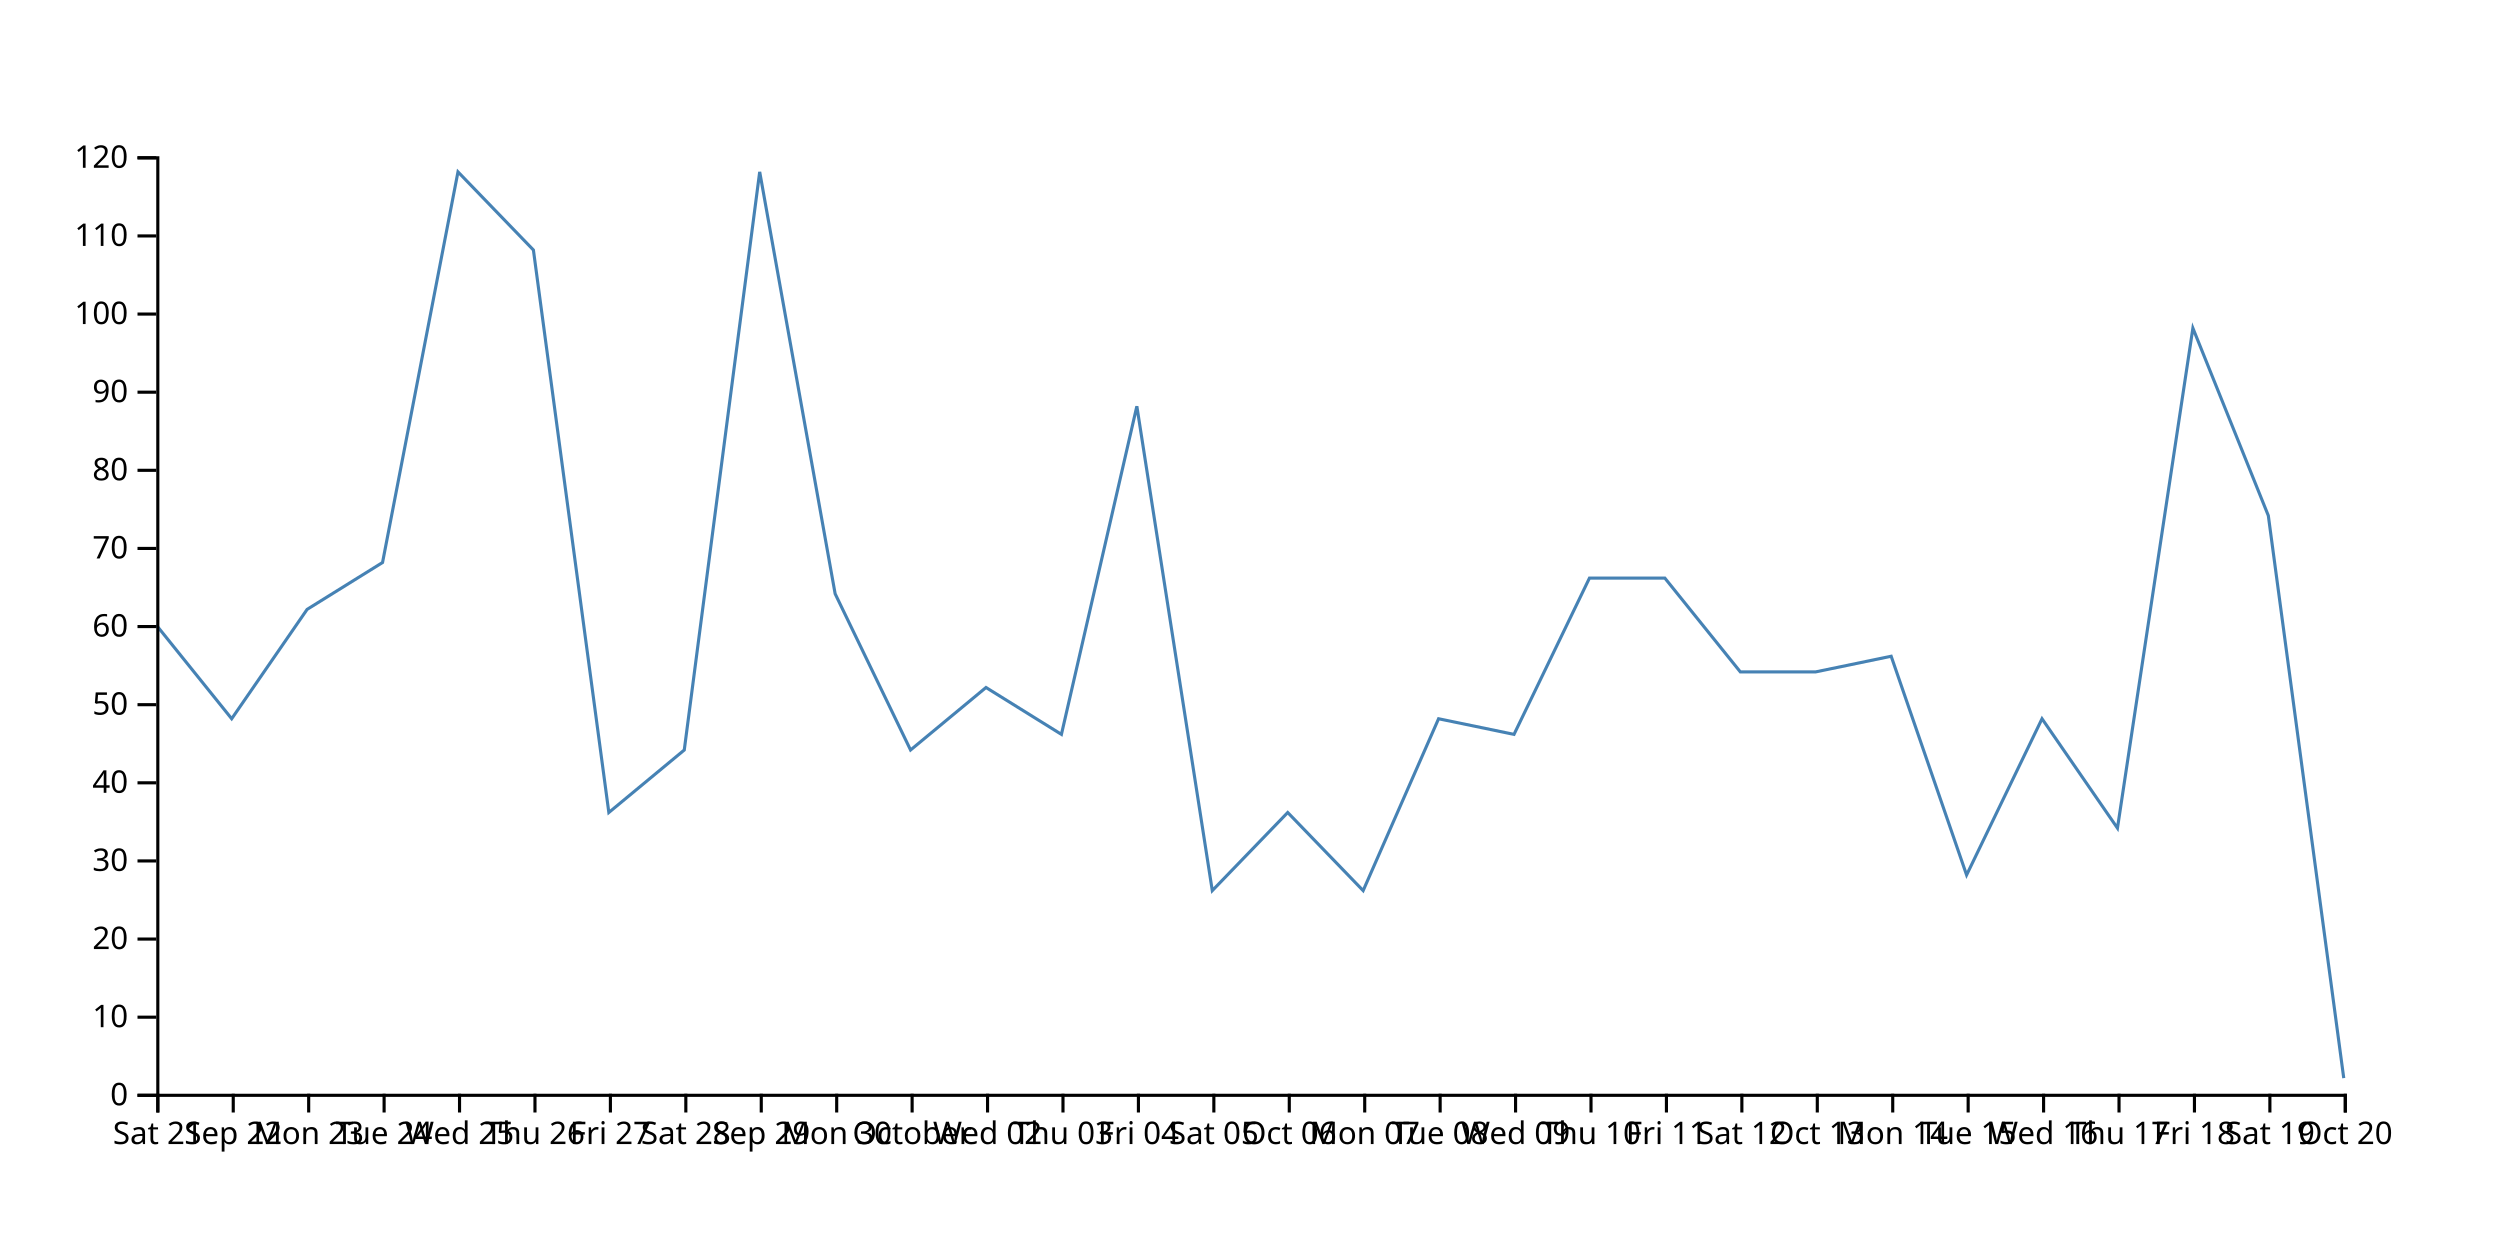
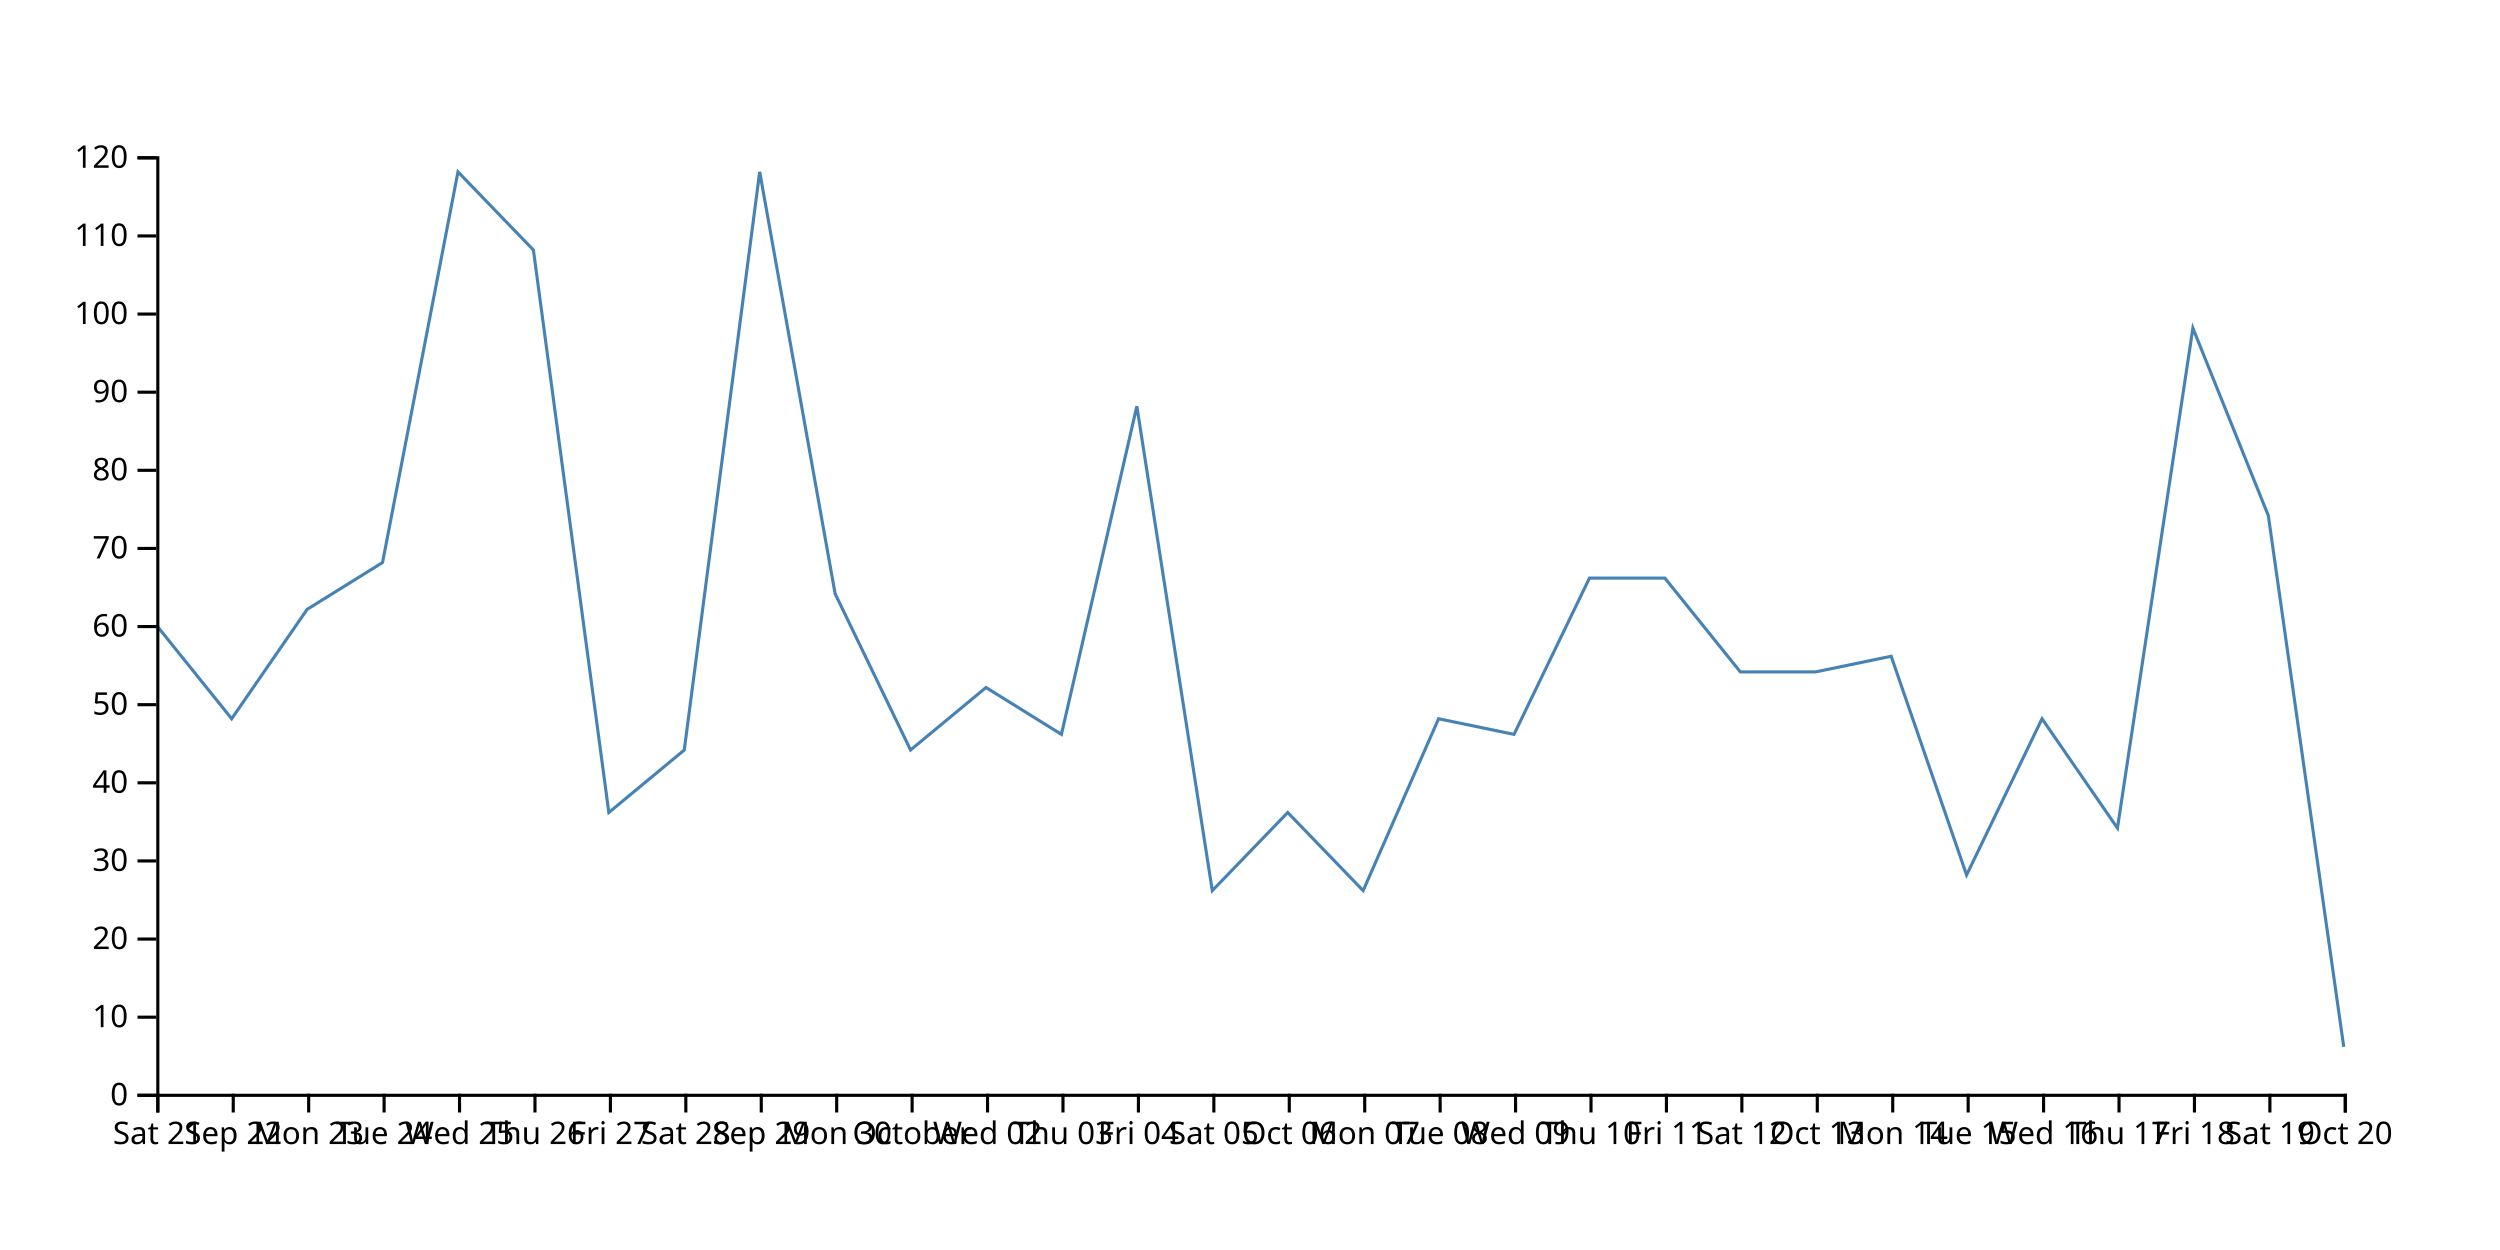
<svg xmlns="http://www.w3.org/2000/svg" width="800" height="400">
-   <path d="M750,345L725.862,165L701.724,105L677.586,265L653.448,230L629.31,280L605.172,210L581.034,215L556.897,215L532.759,185L508.621,185L484.483,235L460.345,230L436.207,285L412.069,260L387.931,285L363.793,130L339.655,235L315.517,220L291.379,240L267.241,190L243.103,55L218.966,240L194.828,260L170.69,80L146.552,55L122.414,180L98.276,195L74.138,230L50,200" fill="none" stroke="steelblue" />
+   <path d="M750,335L725.862,165L701.724,105L677.586,265L653.448,230L629.31,280L605.172,210L581.034,215L556.897,215L532.759,185L508.621,185L484.483,235L460.345,230L436.207,285L412.069,260L387.931,285L363.793,130L339.655,235L315.517,220L291.379,240L267.241,190L243.103,55L218.966,240L194.828,260L170.69,80L146.552,55L122.414,180L98.276,195L74.138,230L50,200" fill="none" stroke="steelblue" />
  <g transform="translate(0,350)" fill="none" font-size="10" font-family="sans-serif" text-anchor="middle">
    <path class="domain" stroke="currentColor" d="M50.5,6V0.5H750.5V6" />
    <g class="tick" opacity="1" transform="translate(50.5,0)">
      <line stroke="currentColor" y2="6" />
      <text fill="currentColor" y="9" dy="0.71em">Sat 21</text>
    </g>
    <g class="tick" opacity="1" transform="translate(74.63793,0)">
      <line stroke="currentColor" y2="6" />
      <text fill="currentColor" y="9" dy="0.71em">Sep 22</text>
    </g>
    <g class="tick" opacity="1" transform="translate(98.77586,0)">
      <line stroke="currentColor" y2="6" />
      <text fill="currentColor" y="9" dy="0.71em">Mon 23</text>
    </g>
    <g class="tick" opacity="1" transform="translate(122.9138,0)">
      <line stroke="currentColor" y2="6" />
      <text fill="currentColor" y="9" dy="0.71em">Tue 24</text>
    </g>
    <g class="tick" opacity="1" transform="translate(147.0517,0)">
      <line stroke="currentColor" y2="6" />
      <text fill="currentColor" y="9" dy="0.71em">Wed 25</text>
    </g>
    <g class="tick" opacity="1" transform="translate(171.1897,0)">
      <line stroke="currentColor" y2="6" />
      <text fill="currentColor" y="9" dy="0.71em">Thu 26</text>
    </g>
    <g class="tick" opacity="1" transform="translate(195.3276,0)">
      <line stroke="currentColor" y2="6" />
      <text fill="currentColor" y="9" dy="0.71em">Fri 27</text>
    </g>
    <g class="tick" opacity="1" transform="translate(219.4655,0)">
      <line stroke="currentColor" y2="6" />
      <text fill="currentColor" y="9" dy="0.71em">Sat 28</text>
    </g>
    <g class="tick" opacity="1" transform="translate(243.6034,0)">
      <line stroke="currentColor" y2="6" />
      <text fill="currentColor" y="9" dy="0.71em">Sep 29</text>
    </g>
    <g class="tick" opacity="1" transform="translate(267.7414,0)">
      <line stroke="currentColor" y2="6" />
      <text fill="currentColor" y="9" dy="0.71em">Mon 30</text>
    </g>
    <g class="tick" opacity="1" transform="translate(291.8793,0)">
      <line stroke="currentColor" y2="6" />
      <text fill="currentColor" y="9" dy="0.71em">October</text>
    </g>
    <g class="tick" opacity="1" transform="translate(316.0172,0)">
      <line stroke="currentColor" y2="6" />
      <text fill="currentColor" y="9" dy="0.71em">Wed 02</text>
    </g>
    <g class="tick" opacity="1" transform="translate(340.1552,0)">
      <line stroke="currentColor" y2="6" />
      <text fill="currentColor" y="9" dy="0.71em">Thu 03</text>
    </g>
    <g class="tick" opacity="1" transform="translate(364.2931,0)">
      <line stroke="currentColor" y2="6" />
      <text fill="currentColor" y="9" dy="0.71em">Fri 04</text>
    </g>
    <g class="tick" opacity="1" transform="translate(388.431,0)">
      <line stroke="currentColor" y2="6" />
      <text fill="currentColor" y="9" dy="0.71em">Sat 05</text>
    </g>
    <g class="tick" opacity="1" transform="translate(412.569,0)">
      <line stroke="currentColor" y2="6" />
      <text fill="currentColor" y="9" dy="0.71em">Oct 06</text>
    </g>
    <g class="tick" opacity="1" transform="translate(436.7069,0)">
      <line stroke="currentColor" y2="6" />
      <text fill="currentColor" y="9" dy="0.71em">Mon 07</text>
    </g>
    <g class="tick" opacity="1" transform="translate(460.8448,0)">
      <line stroke="currentColor" y2="6" />
      <text fill="currentColor" y="9" dy="0.71em">Tue 08</text>
    </g>
    <g class="tick" opacity="1" transform="translate(484.9828,0)">
      <line stroke="currentColor" y2="6" />
      <text fill="currentColor" y="9" dy="0.71em">Wed 09</text>
    </g>
    <g class="tick" opacity="1" transform="translate(509.1207,0)">
      <line stroke="currentColor" y2="6" />
      <text fill="currentColor" y="9" dy="0.71em">Thu 10</text>
    </g>
    <g class="tick" opacity="1" transform="translate(533.2586,0)">
      <line stroke="currentColor" y2="6" />
      <text fill="currentColor" y="9" dy="0.71em">Fri 11</text>
    </g>
    <g class="tick" opacity="1" transform="translate(557.3966,0)">
      <line stroke="currentColor" y2="6" />
      <text fill="currentColor" y="9" dy="0.71em">Sat 12</text>
    </g>
    <g class="tick" opacity="1" transform="translate(581.5345,0)">
      <line stroke="currentColor" y2="6" />
      <text fill="currentColor" y="9" dy="0.71em">Oct 13</text>
    </g>
    <g class="tick" opacity="1" transform="translate(605.6724,0)">
      <line stroke="currentColor" y2="6" />
      <text fill="currentColor" y="9" dy="0.71em">Mon 14</text>
    </g>
    <g class="tick" opacity="1" transform="translate(629.8103,0)">
      <line stroke="currentColor" y2="6" />
      <text fill="currentColor" y="9" dy="0.71em">Tue 15</text>
    </g>
    <g class="tick" opacity="1" transform="translate(653.9483,0)">
      <line stroke="currentColor" y2="6" />
      <text fill="currentColor" y="9" dy="0.71em">Wed 16</text>
    </g>
    <g class="tick" opacity="1" transform="translate(678.0862,0)">
      <line stroke="currentColor" y2="6" />
      <text fill="currentColor" y="9" dy="0.71em">Thu 17</text>
    </g>
    <g class="tick" opacity="1" transform="translate(702.2241,0)">
      <line stroke="currentColor" y2="6" />
      <text fill="currentColor" y="9" dy="0.71em">Fri 18</text>
    </g>
    <g class="tick" opacity="1" transform="translate(726.3621,0)">
      <line stroke="currentColor" y2="6" />
      <text fill="currentColor" y="9" dy="0.71em">Sat 19</text>
    </g>
    <g class="tick" opacity="1" transform="translate(750.5,0)">
      <line stroke="currentColor" y2="6" />
      <text fill="currentColor" y="9" dy="0.71em">Oct 20</text>
    </g>
  </g>
  <g transform="translate(50,0)" fill="none" font-size="10" font-family="sans-serif" text-anchor="end">
    <path class="domain" stroke="currentColor" d="M-6,350.5H0.5V50.5H-6" />
    <g class="tick" opacity="1" transform="translate(0,350.5)">
      <line stroke="currentColor" x2="-6" />
      <text fill="currentColor" x="-9" dy="0.32em">0</text>
    </g>
    <g class="tick" opacity="1" transform="translate(0,325.5)">
      <line stroke="currentColor" x2="-6" />
      <text fill="currentColor" x="-9" dy="0.32em">10</text>
    </g>
    <g class="tick" opacity="1" transform="translate(0,300.5)">
      <line stroke="currentColor" x2="-6" />
      <text fill="currentColor" x="-9" dy="0.32em">20</text>
    </g>
    <g class="tick" opacity="1" transform="translate(0,275.5)">
      <line stroke="currentColor" x2="-6" />
      <text fill="currentColor" x="-9" dy="0.32em">30</text>
    </g>
    <g class="tick" opacity="1" transform="translate(0,250.5)">
      <line stroke="currentColor" x2="-6" />
      <text fill="currentColor" x="-9" dy="0.32em">40</text>
    </g>
    <g class="tick" opacity="1" transform="translate(0,225.5)">
      <line stroke="currentColor" x2="-6" />
      <text fill="currentColor" x="-9" dy="0.32em">50</text>
    </g>
    <g class="tick" opacity="1" transform="translate(0,200.5)">
      <line stroke="currentColor" x2="-6" />
      <text fill="currentColor" x="-9" dy="0.32em">60</text>
    </g>
    <g class="tick" opacity="1" transform="translate(0,175.5)">
      <line stroke="currentColor" x2="-6" />
      <text fill="currentColor" x="-9" dy="0.32em">70</text>
    </g>
    <g class="tick" opacity="1" transform="translate(0,150.5)">
      <line stroke="currentColor" x2="-6" />
      <text fill="currentColor" x="-9" dy="0.32em">80</text>
    </g>
    <g class="tick" opacity="1" transform="translate(0,125.5)">
      <line stroke="currentColor" x2="-6" />
      <text fill="currentColor" x="-9" dy="0.32em">90</text>
    </g>
    <g class="tick" opacity="1" transform="translate(0,100.5)">
      <line stroke="currentColor" x2="-6" />
      <text fill="currentColor" x="-9" dy="0.32em">100</text>
    </g>
    <g class="tick" opacity="1" transform="translate(0,75.5)">
      <line stroke="currentColor" x2="-6" />
      <text fill="currentColor" x="-9" dy="0.32em">110</text>
    </g>
    <g class="tick" opacity="1" transform="translate(0,50.5)">
      <line stroke="currentColor" x2="-6" />
      <text fill="currentColor" x="-9" dy="0.32em">120</text>
    </g>
  </g>
</svg>
